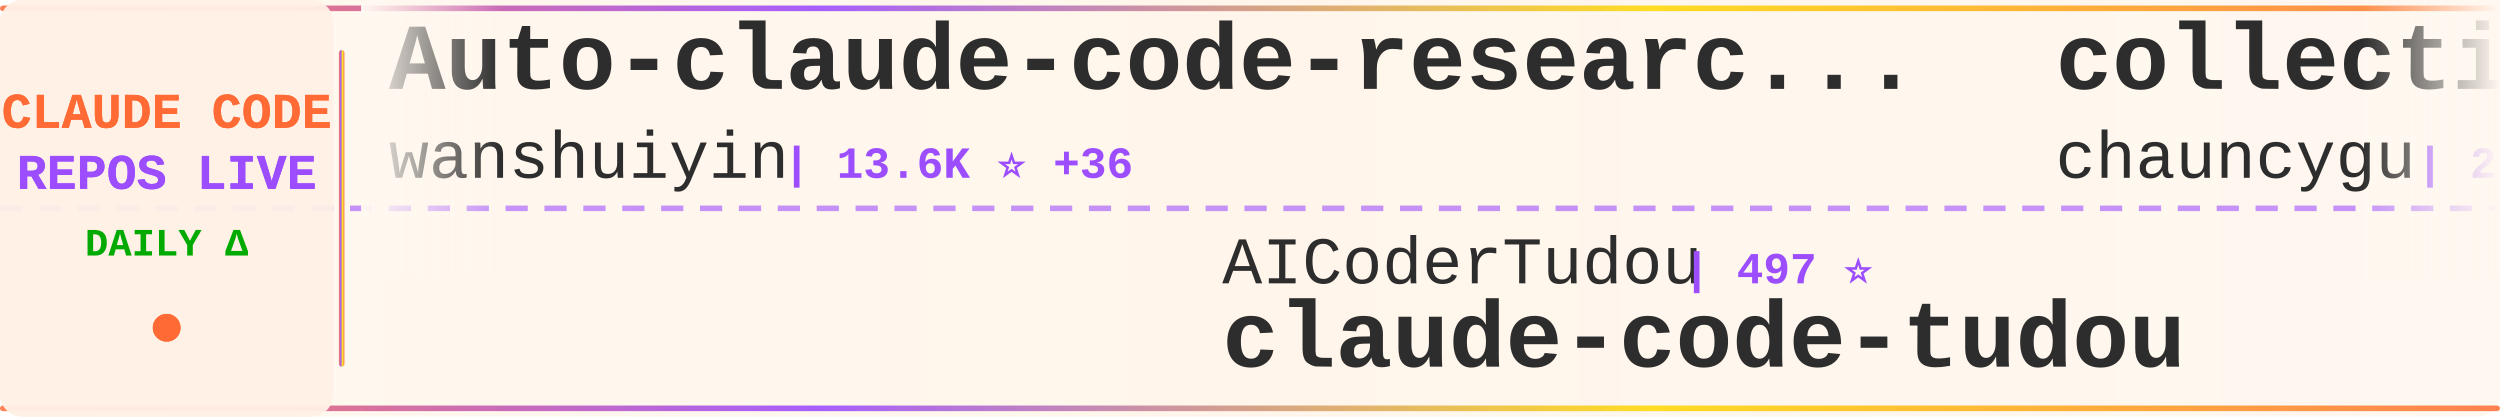
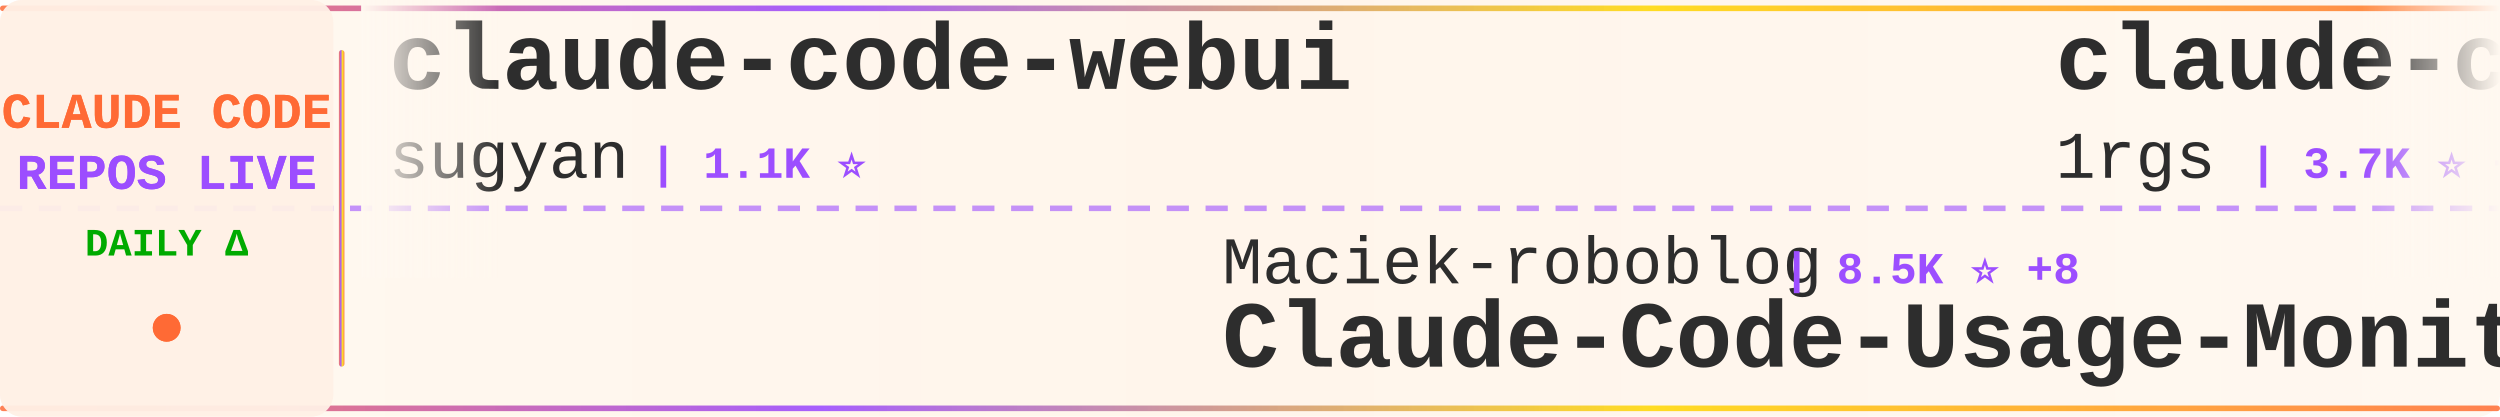
<svg xmlns="http://www.w3.org/2000/svg" width="900" height="150">
  <defs>
    <linearGradient id="tickerBg" x1="0%" y1="0%" x2="100%" y2="0%">
      <stop offset="0%" style="stop-color:#fff8f0;stop-opacity:0.98" />
      <stop offset="50%" style="stop-color:#fff5eb;stop-opacity:1" />
      <stop offset="100%" style="stop-color:#fff8f0;stop-opacity:0.98" />
    </linearGradient>
    <linearGradient id="borderGrad" x1="0%" y1="0%" x2="100%" y2="0%">
      <stop offset="0%" style="stop-color:#FF6B35;stop-opacity:0.85">
        <animate attributeName="stop-opacity" values="0.85;1;0.85" dur="2s" repeatCount="indefinite" />
      </stop>
      <stop offset="33%" style="stop-color:#9C4EFF;stop-opacity:0.9">
        <animate attributeName="stop-opacity" values="0.9;1;0.9" dur="2.2s" repeatCount="indefinite" />
      </stop>
      <stop offset="66%" style="stop-color:#FFD700;stop-opacity:0.85">
        <animate attributeName="stop-opacity" values="0.85;1;0.85" dur="1.8s" repeatCount="indefinite" />
      </stop>
      <stop offset="100%" style="stop-color:#FF6B35;stop-opacity:0.85">
        <animate attributeName="stop-opacity" values="0.85;1;0.85" dur="2s" repeatCount="indefinite" />
      </stop>
    </linearGradient>
    <filter id="textGlow">
      <feGaussianBlur stdDeviation="0.15" result="coloredBlur" />
      <feMerge>
        <feMergeNode in="coloredBlur" />
        <feMergeNode in="SourceGraphic" />
      </feMerge>
    </filter>
    <filter id="metricGlow">
      <feGaussianBlur stdDeviation="0.2" result="coloredBlur" />
      <feMerge>
        <feMergeNode in="coloredBlur" />
        <feMergeNode in="SourceGraphic" />
      </feMerge>
    </filter>
    <linearGradient id="leftFade" x1="0%" y1="0%" x2="100%" y2="0%">
      <stop offset="0%" style="stop-color:#fff8f0;stop-opacity:1" />
      <stop offset="100%" style="stop-color:#fff8f0;stop-opacity:0" />
    </linearGradient>
    <linearGradient id="rightFade" x1="0%" y1="0%" x2="100%" y2="0%">
      <stop offset="0%" style="stop-color:#fff8f0;stop-opacity:0" />
      <stop offset="100%" style="stop-color:#fff8f0;stop-opacity:1" />
    </linearGradient>
  </defs>
  <rect width="900" height="150" fill="url(#tickerBg)" rx="8" />
  <rect x="0" y="2" width="900" height="2" fill="url(#borderGrad)" rx="1" />
  <rect x="0" y="146" width="900" height="2" fill="url(#borderGrad)" rx="1" />
  <line x1="0" y1="75" x2="900" y2="75" stroke="#9C4EFF" stroke-width="2" stroke-dasharray="8 6" opacity="0.6" />
  <rect x="0" y="0" width="120" height="150" fill="#fff0e6" opacity="0.95" rx="8" />
  <text x="60" y="46" font-family="'Courier New', monospace" font-size="18" font-weight="bold" fill="#FF6B35" text-anchor="middle" filter="url(#textGlow)">
    CLAUDE CODE
  </text>
  <text x="60" y="68" font-family="'Courier New', monospace" font-size="18" font-weight="bold" fill="#9C4EFF" text-anchor="middle" filter="url(#textGlow)">
    REPOS LIVE
  </text>
  <text x="60" y="92" font-family="'Courier New', monospace" font-size="14" font-weight="bold" fill="#00aa00" text-anchor="middle">
    DAILY Δ
  </text>
  <circle cx="60" cy="118" r="5" fill="#FF6B35" filter="url(#metricGlow)">
    <animate attributeName="r" values="4;6;4" dur="1.5s" repeatCount="indefinite" />
    <animate attributeName="opacity" values="0.6;1;0.6" dur="1.5s" repeatCount="indefinite" />
  </circle>
  <rect x="122" y="18" width="2" height="114" fill="url(#borderGrad)" rx="1" />
  <clipPath id="tickerClip">
    <rect x="130" y="0" width="770" height="150" />
  </clipPath>
  <g clip-path="url(#tickerClip)">
    <g id="tickerItems">
      <animateTransform attributeName="transform" attributeType="XML" type="translate" from="0 0" to="-3000 0" dur="54s" repeatCount="indefinite" />
      <g transform="translate(0, 0)">
-         <text x="140" y="32" font-family="'Courier New', monospace" font-size="34" font-weight="bold" fill="#2d2d2d">Auto-claude-code-researc...</text>
-         <text x="140" y="64" font-family="'Courier New', monospace" font-size="24" font-weight="normal" fill="#2d2d2d" opacity="1.0">wanshuiyin</text>
-         <text x="282" y="64" font-family="'Courier New', monospace" font-size="16" font-weight="bold" fill="#9C4EFF"> | 13.6K ⭐ +36</text>
+         <text x="140" y="32" font-family="'Courier New', monospace" font-size="34" font-weight="bold" fill="#2d2d2d">claude-code-webui</text>
+         <text x="140" y="64" font-family="'Courier New', monospace" font-size="24" font-weight="normal" fill="#2d2d2d" opacity="1.0">sugyan</text>
+         <text x="234" y="64" font-family="'Courier New', monospace" font-size="16" font-weight="bold" fill="#9C4EFF"> | 1.1K ⭐</text>
      </g>
      <g transform="translate(300, 0)">
-         <text x="140" y="102" font-family="'Courier New', monospace" font-size="24" font-weight="normal" fill="#2d2d2d" opacity="1.0">AICoderTudou</text>
-         <text x="306" y="102" font-family="'Courier New', monospace" font-size="16" font-weight="bold" fill="#9C4EFF"> | 497 ⭐</text>
-         <text x="140" y="132" font-family="'Courier New', monospace" font-size="34" font-weight="bold" fill="#2d2d2d">claude-code-tudou</text>
+         <text x="140" y="102" font-family="'Courier New', monospace" font-size="24" font-weight="normal" fill="#2d2d2d" opacity="1.0">Maciek-roboblog</text>
+         <text x="342" y="102" font-family="'Courier New', monospace" font-size="16" font-weight="bold" fill="#9C4EFF"> | 8.5K ⭐ +8</text>
+         <text x="140" y="132" font-family="'Courier New', monospace" font-size="34" font-weight="bold" fill="#2d2d2d">Claude-Code-Usage-Monito...</text>
      </g>
      <g transform="translate(600, 0)">
-         <text x="140" y="32" font-family="'Courier New', monospace" font-size="34" font-weight="bold" fill="#2d2d2d">collection-claude-code-s...</text>
-         <text x="140" y="64" font-family="'Courier New', monospace" font-size="24" font-weight="normal" fill="#2d2d2d" opacity="1.0">chauncygu</text>
-         <text x="270" y="64" font-family="'Courier New', monospace" font-size="16" font-weight="bold" fill="#9C4EFF"> | 2.8K ⭐ +2</text>
+         <text x="140" y="32" font-family="'Courier New', monospace" font-size="34" font-weight="bold" fill="#2d2d2d">claude-code-proxy</text>
+         <text x="140" y="64" font-family="'Courier New', monospace" font-size="24" font-weight="normal" fill="#2d2d2d" opacity="1.0">1rgs</text>
+         <text x="210" y="64" font-family="'Courier New', monospace" font-size="16" font-weight="bold" fill="#9C4EFF"> | 3.7K ⭐ +2</text>
      </g>
      <g transform="translate(900, 0)">
-         <text x="140" y="102" font-family="'Courier New', monospace" font-size="24" font-weight="normal" fill="#2d2d2d" opacity="1.0">Yeachan-Heo</text>
-         <text x="294" y="102" font-family="'Courier New', monospace" font-size="16" font-weight="bold" fill="#9C4EFF"> | 37.9K ⭐ +31</text>
-         <text x="140" y="132" font-family="'Courier New', monospace" font-size="34" font-weight="bold" fill="#2d2d2d">oh-my-claudecode</text>
+         <text x="140" y="102" font-family="'Courier New', monospace" font-size="24" font-weight="normal" fill="#2d2d2d" opacity="1.0">VoltAgent</text>
+         <text x="270" y="102" font-family="'Courier New', monospace" font-size="16" font-weight="bold" fill="#9C4EFF"> | 23.5K ⭐ +40</text>
+         <text x="140" y="132" font-family="'Courier New', monospace" font-size="34" font-weight="bold" fill="#2d2d2d">awesome-claude-code-suba...</text>
      </g>
      <g transform="translate(1200, 0)">
-         <text x="140" y="32" font-family="'Courier New', monospace" font-size="34" font-weight="bold" fill="#2d2d2d">claude-code-spec-workflo...</text>
-         <text x="140" y="64" font-family="'Courier New', monospace" font-size="24" font-weight="normal" fill="#2d2d2d" opacity="1.0">Pimzino</text>
-         <text x="246" y="64" font-family="'Courier New', monospace" font-size="16" font-weight="bold" fill="#9C4EFF"> | 3.8K ⭐ +2</text>
+         <text x="140" y="32" font-family="'Courier New', monospace" font-size="34" font-weight="bold" fill="#2d2d2d">claude-code-from-source</text>
+         <text x="140" y="64" font-family="'Courier New', monospace" font-size="24" font-weight="normal" fill="#2d2d2d" opacity="1.0">alejandrobalderas</text>
+         <text x="366" y="64" font-family="'Courier New', monospace" font-size="16" font-weight="bold" fill="#9C4EFF"> | 2.7K ⭐ +2</text>
      </g>
      <g transform="translate(1500, 0)">
-         <text x="140" y="102" font-family="'Courier New', monospace" font-size="24" font-weight="normal" fill="#2d2d2d" opacity="1.0">shareAI-lab</text>
-         <text x="294" y="102" font-family="'Courier New', monospace" font-size="16" font-weight="bold" fill="#9C4EFF"> | 71.5K ⭐ +108</text>
-         <text x="140" y="132" font-family="'Courier New', monospace" font-size="34" font-weight="bold" fill="#2d2d2d">learn-claude-code</text>
+         <text x="140" y="102" font-family="'Courier New', monospace" font-size="24" font-weight="normal" fill="#2d2d2d" opacity="1.0">huangserva</text>
+         <text x="282" y="102" font-family="'Courier New', monospace" font-size="16" font-weight="bold" fill="#9C4EFF"> | 622 ⭐ +1</text>
+         <text x="140" y="132" font-family="'Courier New', monospace" font-size="34" font-weight="bold" fill="#2d2d2d">claude-code-cli</text>
      </g>
      <g transform="translate(1800, 0)">
-         <text x="140" y="32" font-family="'Courier New', monospace" font-size="34" font-weight="bold" fill="#2d2d2d">claude-code-proxy</text>
-         <text x="140" y="64" font-family="'Courier New', monospace" font-size="24" font-weight="normal" fill="#2d2d2d" opacity="1.0">fuergaosi233</text>
-         <text x="306" y="64" font-family="'Courier New', monospace" font-size="16" font-weight="bold" fill="#9C4EFF"> | 2.7K ⭐ +2</text>
+         <text x="140" y="32" font-family="'Courier New', monospace" font-size="34" font-weight="bold" fill="#2d2d2d">everything-claude-code-z...</text>
+         <text x="140" y="64" font-family="'Courier New', monospace" font-size="24" font-weight="normal" fill="#2d2d2d" opacity="1.0">xu-xiang</text>
+         <text x="258" y="64" font-family="'Courier New', monospace" font-size="16" font-weight="bold" fill="#9C4EFF"> | 1.7K ⭐ +13</text>
      </g>
      <g transform="translate(2100, 0)">
-         <text x="140" y="102" font-family="'Courier New', monospace" font-size="24" font-weight="normal" fill="#2d2d2d" opacity="1.0">anthropics</text>
-         <text x="282" y="102" font-family="'Courier New', monospace" font-size="16" font-weight="bold" fill="#9C4EFF"> | 5.6K ⭐ +4</text>
-         <text x="140" y="132" font-family="'Courier New', monospace" font-size="34" font-weight="bold" fill="#2d2d2d">claude-code-security-rev...</text>
+         <text x="140" y="102" font-family="'Courier New', monospace" font-size="24" font-weight="normal" fill="#2d2d2d" opacity="1.0">centminmod</text>
+         <text x="282" y="102" font-family="'Courier New', monospace" font-size="16" font-weight="bold" fill="#9C4EFF"> | 2.5K ⭐ +3</text>
+         <text x="140" y="132" font-family="'Courier New', monospace" font-size="34" font-weight="bold" fill="#2d2d2d">my-claude-code-setup</text>
      </g>
      <g transform="translate(2400, 0)">
-         <text x="140" y="32" font-family="'Courier New', monospace" font-size="34" font-weight="bold" fill="#2d2d2d">skills</text>
-         <text x="140" y="64" font-family="'Courier New', monospace" font-size="24" font-weight="normal" fill="#2d2d2d" opacity="1.0">anthropics</text>
-         <text x="282" y="64" font-family="'Courier New', monospace" font-size="16" font-weight="bold" fill="#9C4EFF"> | 162.7K ⭐ +315</text>
+         <text x="140" y="32" font-family="'Courier New', monospace" font-size="34" font-weight="bold" fill="#2d2d2d">awesome-claude-code-tool...</text>
+         <text x="140" y="64" font-family="'Courier New', monospace" font-size="24" font-weight="normal" fill="#2d2d2d" opacity="1.0">rohitg00</text>
+         <text x="258" y="64" font-family="'Courier New', monospace" font-size="16" font-weight="bold" fill="#9C4EFF"> | 2.4K ⭐ +4</text>
      </g>
      <g transform="translate(2700, 0)">
-         <text x="140" y="102" font-family="'Courier New', monospace" font-size="24" font-weight="normal" fill="#2d2d2d" opacity="1.0">ChinaSiro</text>
-         <text x="270" y="102" font-family="'Courier New', monospace" font-size="16" font-weight="bold" fill="#9C4EFF"> | 9.6K ⭐ +5</text>
-         <text x="140" y="132" font-family="'Courier New', monospace" font-size="34" font-weight="bold" fill="#2d2d2d">claude-code-sourcemap</text>
+         <text x="140" y="102" font-family="'Courier New', monospace" font-size="24" font-weight="normal" fill="#2d2d2d" opacity="1.0">Piebald-AI</text>
+         <text x="282" y="102" font-family="'Courier New', monospace" font-size="16" font-weight="bold" fill="#9C4EFF"> | 11.9K ⭐ +17</text>
+         <text x="140" y="132" font-family="'Courier New', monospace" font-size="34" font-weight="bold" fill="#2d2d2d">claude-code-system-promp...</text>
      </g>
      <g transform="translate(3000, 0)">
-         <text x="140" y="32" font-family="'Courier New', monospace" font-size="34" font-weight="bold" fill="#2d2d2d">Auto-claude-code-researc...</text>
-         <text x="140" y="64" font-family="'Courier New', monospace" font-size="24" font-weight="normal" fill="#2d2d2d" opacity="1.0">wanshuiyin</text>
-         <text x="282" y="64" font-family="'Courier New', monospace" font-size="16" font-weight="bold" fill="#9C4EFF"> | 13.6K ⭐ +36</text>
+         <text x="140" y="32" font-family="'Courier New', monospace" font-size="34" font-weight="bold" fill="#2d2d2d">claude-code-webui</text>
+         <text x="140" y="64" font-family="'Courier New', monospace" font-size="24" font-weight="normal" fill="#2d2d2d" opacity="1.0">sugyan</text>
+         <text x="234" y="64" font-family="'Courier New', monospace" font-size="16" font-weight="bold" fill="#9C4EFF"> | 1.1K ⭐</text>
      </g>
      <g transform="translate(3300, 0)">
-         <text x="140" y="102" font-family="'Courier New', monospace" font-size="24" font-weight="normal" fill="#2d2d2d" opacity="1.0">AICoderTudou</text>
-         <text x="306" y="102" font-family="'Courier New', monospace" font-size="16" font-weight="bold" fill="#9C4EFF"> | 497 ⭐</text>
-         <text x="140" y="132" font-family="'Courier New', monospace" font-size="34" font-weight="bold" fill="#2d2d2d">claude-code-tudou</text>
+         <text x="140" y="102" font-family="'Courier New', monospace" font-size="24" font-weight="normal" fill="#2d2d2d" opacity="1.0">Maciek-roboblog</text>
+         <text x="342" y="102" font-family="'Courier New', monospace" font-size="16" font-weight="bold" fill="#9C4EFF"> | 8.5K ⭐ +8</text>
+         <text x="140" y="132" font-family="'Courier New', monospace" font-size="34" font-weight="bold" fill="#2d2d2d">Claude-Code-Usage-Monito...</text>
      </g>
      <g transform="translate(3600, 0)">
-         <text x="140" y="32" font-family="'Courier New', monospace" font-size="34" font-weight="bold" fill="#2d2d2d">collection-claude-code-s...</text>
-         <text x="140" y="64" font-family="'Courier New', monospace" font-size="24" font-weight="normal" fill="#2d2d2d" opacity="1.0">chauncygu</text>
-         <text x="270" y="64" font-family="'Courier New', monospace" font-size="16" font-weight="bold" fill="#9C4EFF"> | 2.8K ⭐ +2</text>
+         <text x="140" y="32" font-family="'Courier New', monospace" font-size="34" font-weight="bold" fill="#2d2d2d">claude-code-proxy</text>
+         <text x="140" y="64" font-family="'Courier New', monospace" font-size="24" font-weight="normal" fill="#2d2d2d" opacity="1.0">1rgs</text>
+         <text x="210" y="64" font-family="'Courier New', monospace" font-size="16" font-weight="bold" fill="#9C4EFF"> | 3.7K ⭐ +2</text>
      </g>
      <g transform="translate(3900, 0)">
-         <text x="140" y="102" font-family="'Courier New', monospace" font-size="24" font-weight="normal" fill="#2d2d2d" opacity="1.0">Yeachan-Heo</text>
-         <text x="294" y="102" font-family="'Courier New', monospace" font-size="16" font-weight="bold" fill="#9C4EFF"> | 37.9K ⭐ +31</text>
-         <text x="140" y="132" font-family="'Courier New', monospace" font-size="34" font-weight="bold" fill="#2d2d2d">oh-my-claudecode</text>
+         <text x="140" y="102" font-family="'Courier New', monospace" font-size="24" font-weight="normal" fill="#2d2d2d" opacity="1.0">VoltAgent</text>
+         <text x="270" y="102" font-family="'Courier New', monospace" font-size="16" font-weight="bold" fill="#9C4EFF"> | 23.5K ⭐ +40</text>
+         <text x="140" y="132" font-family="'Courier New', monospace" font-size="34" font-weight="bold" fill="#2d2d2d">awesome-claude-code-suba...</text>
      </g>
    </g>
  </g>
  <rect x="130" y="0" width="50" height="100" fill="url(#leftFade)" />
  <rect x="850" y="0" width="50" height="100" fill="url(#rightFade)" />
</svg>
